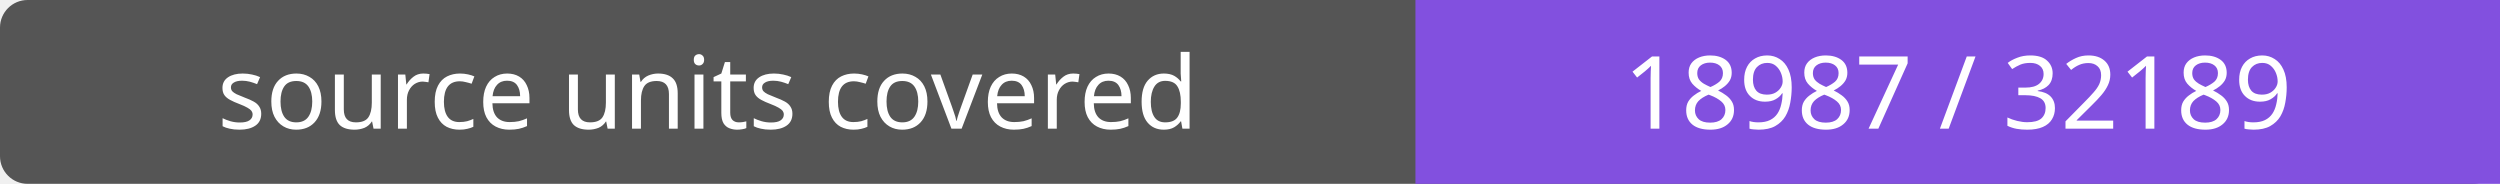
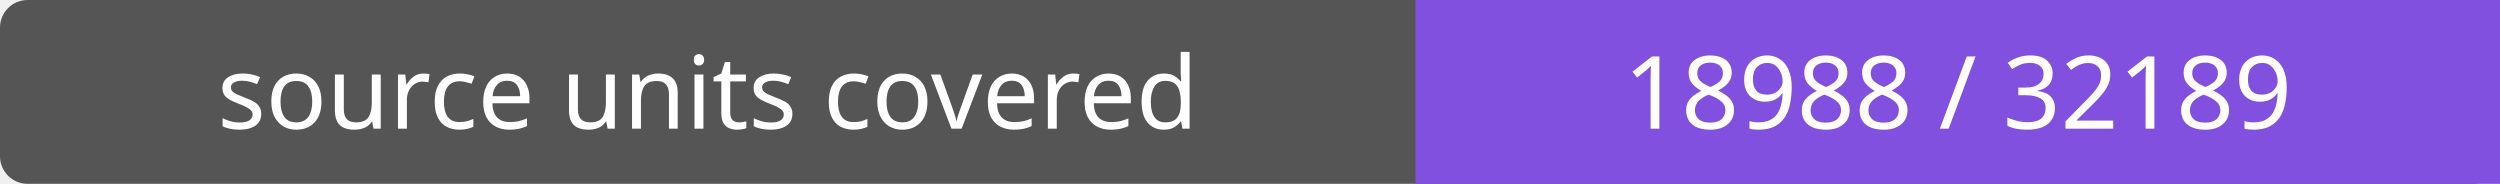
- <svg xmlns="http://www.w3.org/2000/svg" width="272" height="20" role="img" aria-label="source units covered: 18987 / 32189">
+ <svg xmlns="http://www.w3.org/2000/svg" width="272" height="20" role="img" aria-label="source units covered: 18988 / 32189">
  <rect width="272" height="20" rx="3" fill="#555" />
  <path fill="#8250df" d="M154 0h118v20H154z" />
  <g fill="#fff" text-anchor="middle" font-family="Verdana,sans-serif" font-size="11">
    <text x="77.0" y="14">source units covered</text>
-     <text x="213.0" y="14">18987 / 32189</text>
+     <text x="213.0" y="14">18988 / 32189</text>
  </g>
</svg>
